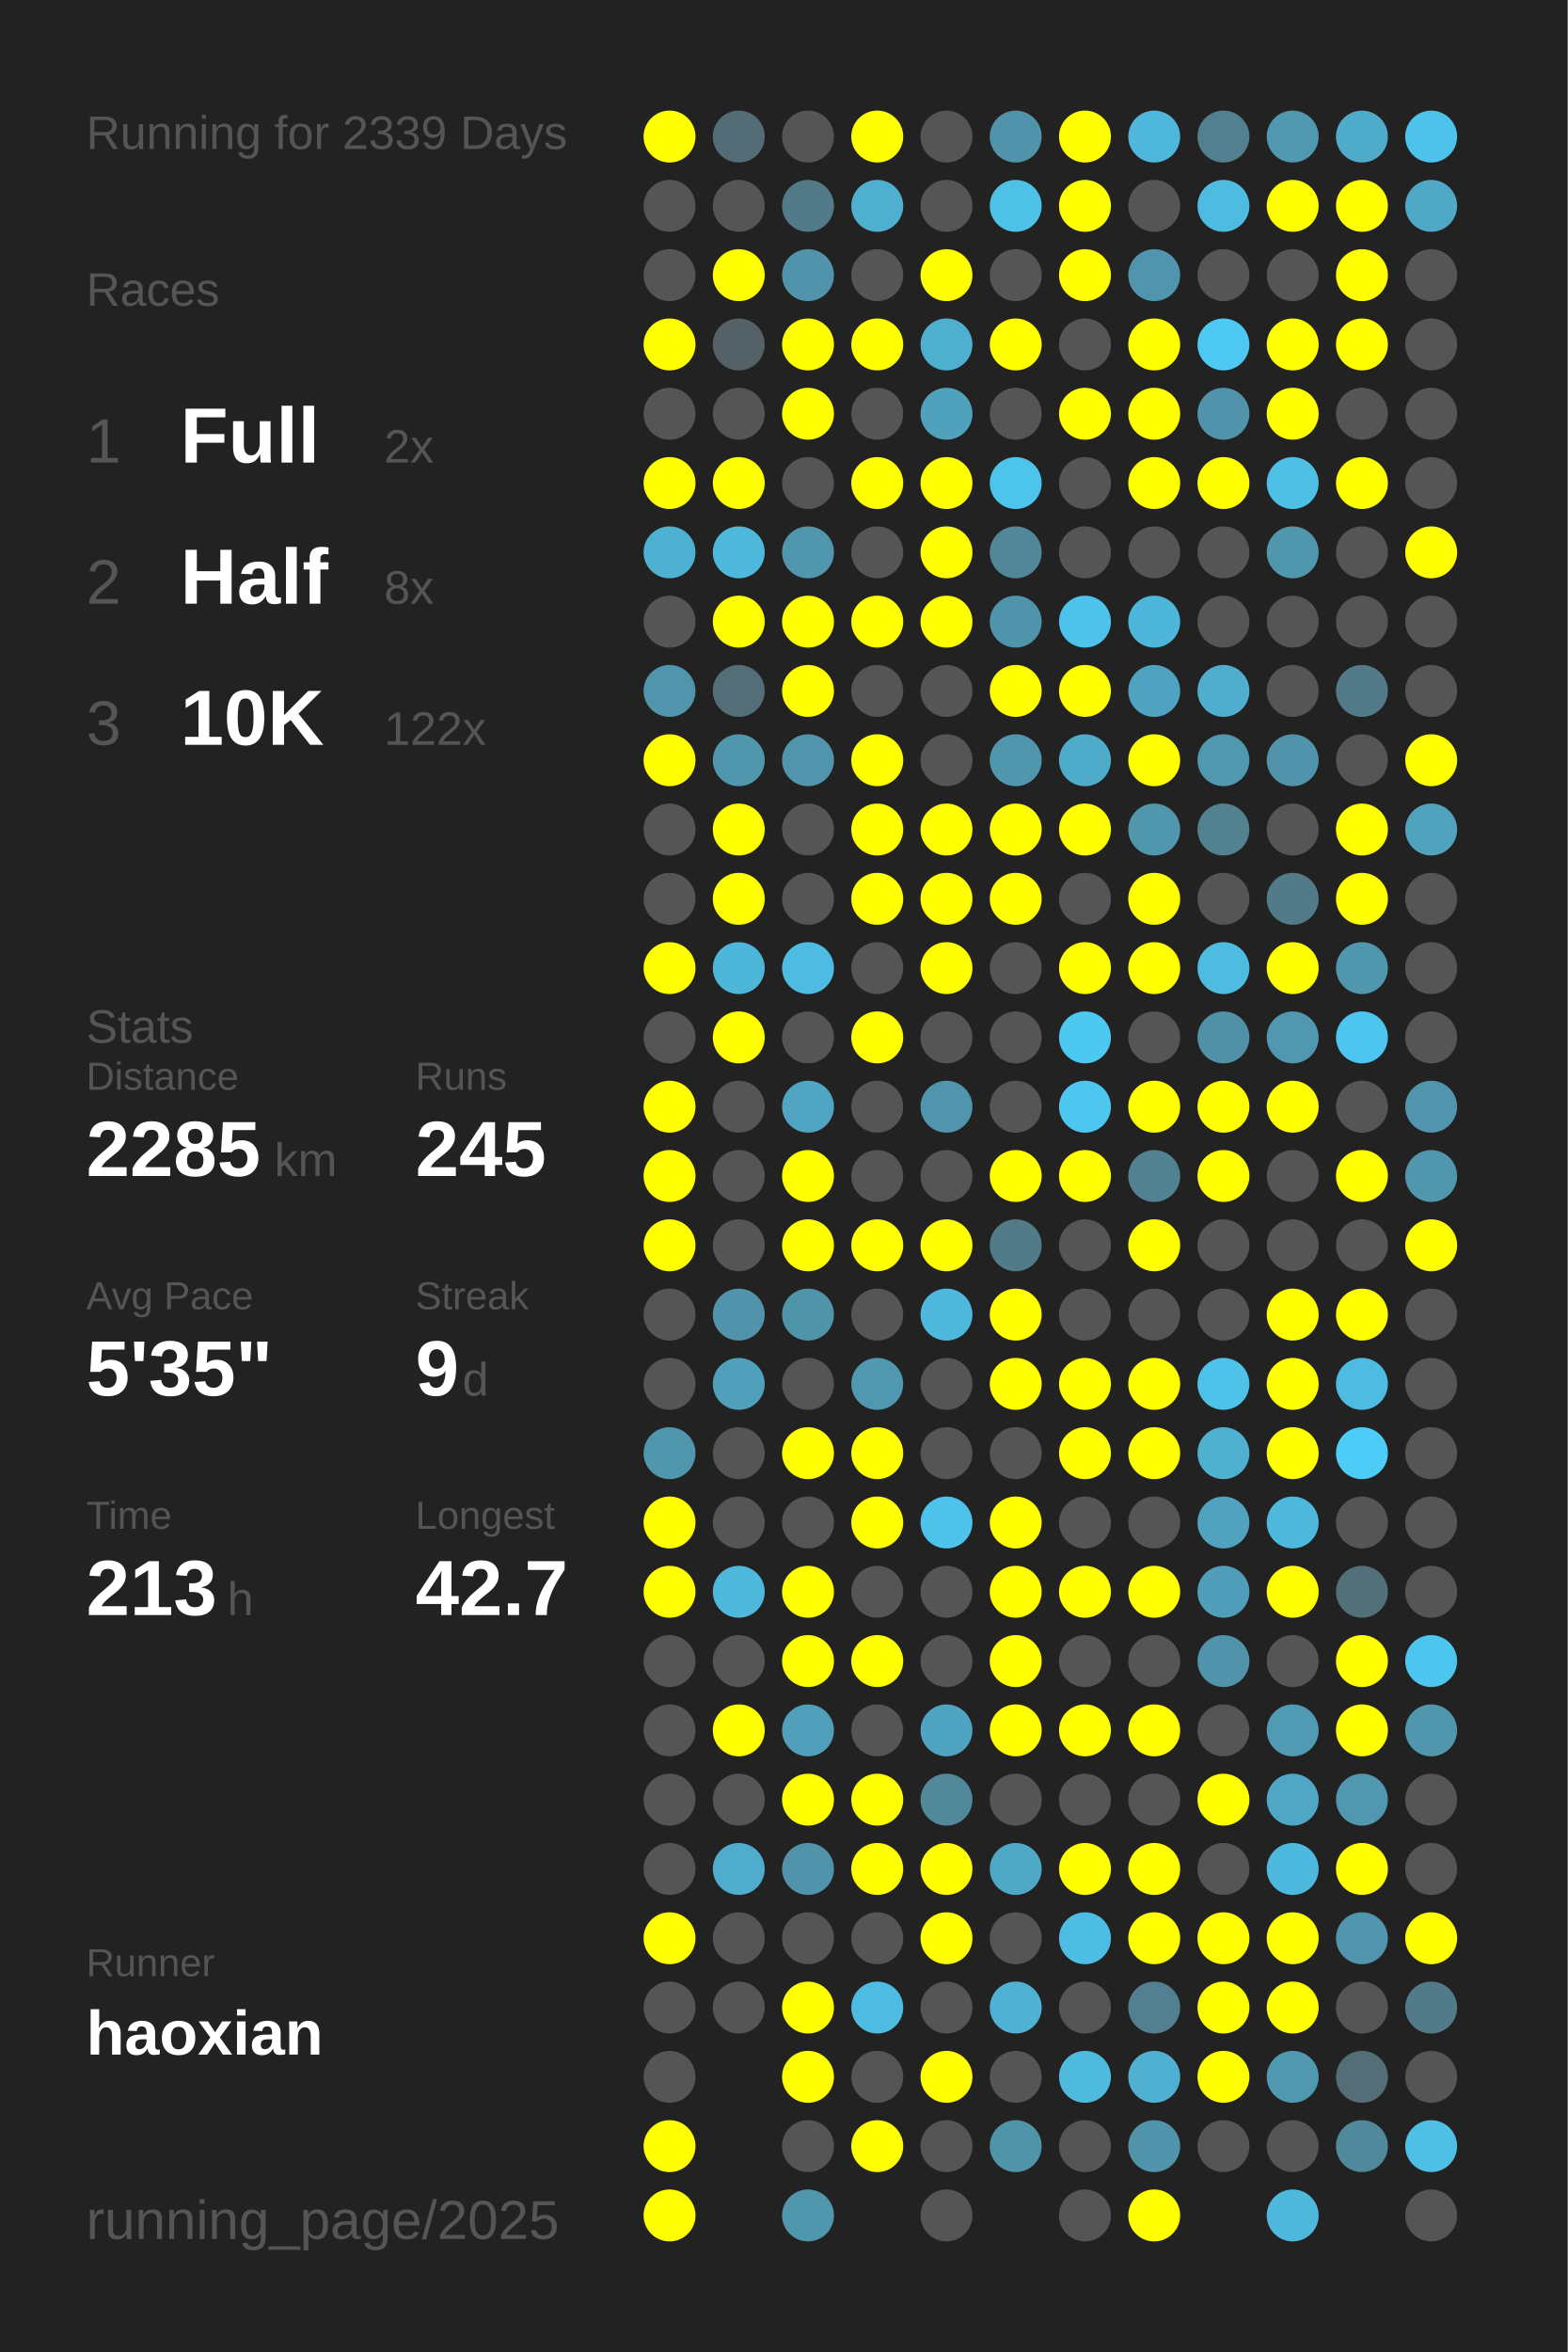
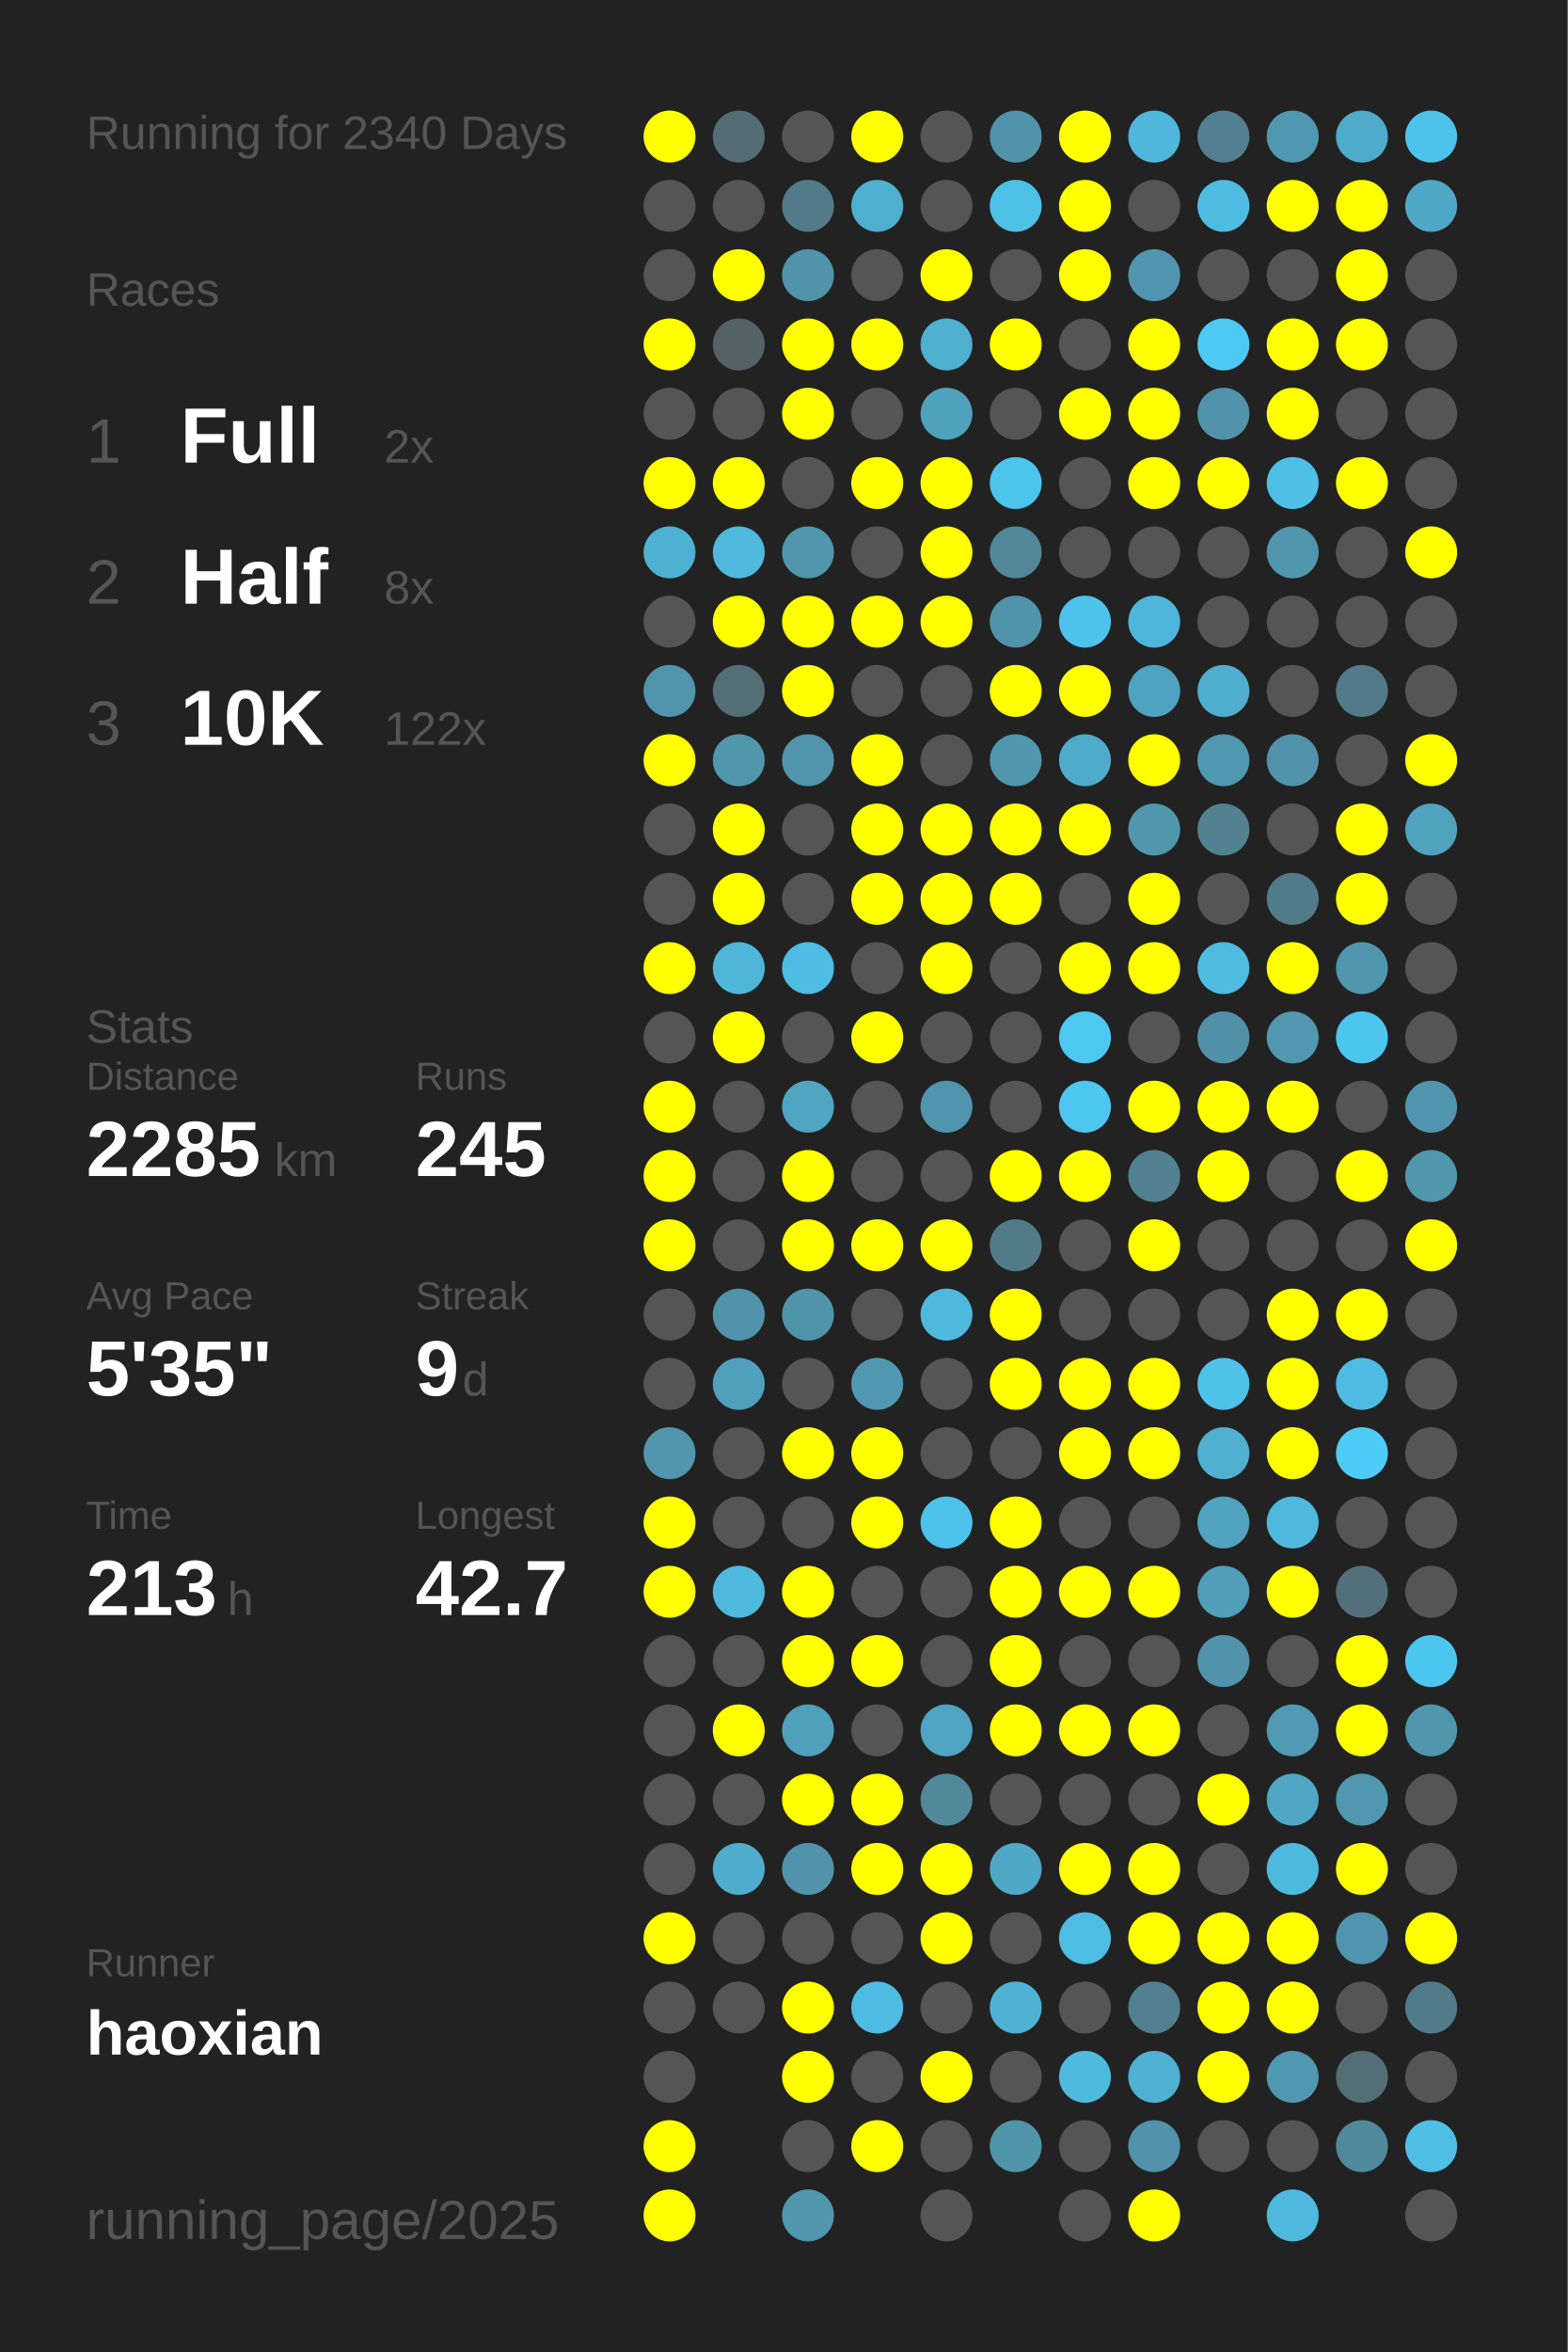
<svg xmlns="http://www.w3.org/2000/svg" baseProfile="full" height="300mm" version="1.1" viewBox="0,0,200,300" width="200mm">
  <defs />
  <rect fill="#222222" height="300" width="200" x="0" y="0" />
-   <text fill="#555555" style="font-size:6px; font-family:Arial;" x="11" y="19">Running for 2339 Days</text>
+   <text fill="#555555" style="font-size:6px; font-family:Arial;" x="11" y="19">Running for 2340 Days</text>
  <text fill="#555555" style="font-size:6px; font-family:Arial;" x="11" y="39">Races</text>
  <text fill="#555555" style="font-size:8px; font-family:Arial;" x="11" y="59">1</text>
  <text fill="#FFFFFF" style="font-size:10px; font-family:Arial; font-weight:bold;" x="23" y="59">Full</text>
  <text fill="#555555" style="font-size:6px; font-family:Arial;" x="49" y="59">2x</text>
  <text fill="#555555" style="font-size:8px; font-family:Arial;" x="11" y="77">2</text>
  <text fill="#FFFFFF" style="font-size:10px; font-family:Arial; font-weight:bold;" x="23" y="77">Half</text>
  <text fill="#555555" style="font-size:6px; font-family:Arial;" x="49" y="77">8x</text>
  <text fill="#555555" style="font-size:8px; font-family:Arial;" x="11" y="95">3</text>
  <text fill="#FFFFFF" style="font-size:10px; font-family:Arial; font-weight:bold;" x="23" y="95">10K</text>
  <text fill="#555555" style="font-size:6px; font-family:Arial;" x="49" y="95">122x</text>
  <text fill="#555555" style="font-size:6px; font-family:Arial;" x="11" y="133">Stats</text>
  <text fill="#555555" style="font-size:5px; font-family:Arial;" x="11" y="139">Distance</text>
  <text fill="#FFFFFF" style="font-size:10px; font-family:Arial; font-weight:bold;" x="11" y="150">2285</text>
  <text fill="#555555" style="font-size:6px; font-family:Arial;" x="35" y="150">km</text>
  <text fill="#555555" style="font-size:5px; font-family:Arial;" x="53" y="139">Runs</text>
  <text fill="#FFFFFF" style="font-size:10px; font-family:Arial; font-weight:bold;" x="53" y="150">245</text>
  <text fill="#555555" style="font-size:5px; font-family:Arial;" x="11" y="167">Avg Pace</text>
  <text fill="#FFFFFF" style="font-size:10px; font-family:Arial; font-weight:bold;" x="11" y="178">5'35"</text>
  <text fill="#555555" style="font-size:5px; font-family:Arial;" x="53" y="167">Streak</text>
  <text fill="#FFFFFF" style="font-size:10px; font-family:Arial; font-weight:bold;" x="53" y="178">9</text>
  <text fill="#555555" style="font-size:6px; font-family:Arial;" x="59" y="178">d</text>
  <text fill="#555555" style="font-size:5px; font-family:Arial;" x="11" y="195">Time</text>
  <text fill="#FFFFFF" style="font-size:10px; font-family:Arial; font-weight:bold;" x="11" y="206">213</text>
  <text fill="#555555" style="font-size:6px; font-family:Arial;" x="29" y="206">h</text>
  <text fill="#555555" style="font-size:5px; font-family:Arial;" x="53" y="195">Longest</text>
  <text fill="#FFFFFF" style="font-size:10px; font-family:Arial; font-weight:bold;" x="53" y="206">42.7</text>
  <text fill="#555555" style="font-size:5px; font-family:Arial;" x="11" y="252.065">Runner</text>
  <text fill="#FFFFFF" style="font-size:8px; font-family:Arial; font-weight:bold;" x="11" y="262.065">haoxian</text>
  <text fill="#555555" style="font-size:7px; font-family:Arial;" x="11" y="285.581">running_page/2025</text>
  <circle cx="85.417" cy="17.419" fill="#FFFF00" r="3.312" />
  <circle cx="85.417" cy="26.258" fill="#555555" r="3.312" />
  <circle cx="85.417" cy="35.097" fill="#555555" r="3.312" />
  <circle cx="85.417" cy="43.935" fill="#FFFF00" r="3.312" />
  <circle cx="85.417" cy="52.774" fill="#555555" r="3.312" />
  <circle cx="85.417" cy="61.613" fill="#FFFF00" r="3.312" />
  <circle cx="85.417" cy="70.452" fill="#4fb1d2" r="3.312" />
  <circle cx="85.417" cy="79.29" fill="#555555" r="3.312" />
  <circle cx="85.417" cy="88.129" fill="#5095ac" r="3.312" />
  <circle cx="85.417" cy="96.968" fill="#FFFF00" r="3.312" />
  <circle cx="85.417" cy="105.806" fill="#555555" r="3.312" />
  <circle cx="85.417" cy="114.645" fill="#555555" r="3.312" />
  <circle cx="85.417" cy="123.484" fill="#FFFF00" r="3.312" />
  <circle cx="85.417" cy="132.323" fill="#555555" r="3.312" />
  <circle cx="85.417" cy="141.161" fill="#FFFF00" r="3.312" />
  <circle cx="85.417" cy="150" fill="#FFFF00" r="3.312" />
  <circle cx="85.417" cy="158.839" fill="#FFFF00" r="3.312" />
  <circle cx="85.417" cy="167.677" fill="#555555" r="3.312" />
  <circle cx="85.417" cy="176.516" fill="#555555" r="3.312" />
  <circle cx="85.417" cy="185.355" fill="#5096ad" r="3.312" />
  <circle cx="85.417" cy="194.194" fill="#FFFF00" r="3.312" />
  <circle cx="85.417" cy="203.032" fill="#FFFF00" r="3.312" />
  <circle cx="85.417" cy="211.871" fill="#555555" r="3.312" />
  <circle cx="85.417" cy="220.71" fill="#555555" r="3.312" />
  <circle cx="85.417" cy="229.548" fill="#555555" r="3.312" />
  <circle cx="85.417" cy="238.387" fill="#555555" r="3.312" />
  <circle cx="85.417" cy="247.226" fill="#FFFF00" r="3.312" />
  <circle cx="85.417" cy="256.065" fill="#555555" r="3.312" />
  <circle cx="85.417" cy="264.903" fill="#555555" r="3.312" />
  <circle cx="85.417" cy="273.742" fill="#FFFF00" r="3.312" />
  <circle cx="85.417" cy="282.581" fill="#FFFF00" r="3.312" />
  <circle cx="94.25" cy="17.419" fill="#536c75" r="3.312" />
  <circle cx="94.25" cy="26.258" fill="#555555" r="3.312" />
  <circle cx="94.25" cy="35.097" fill="#FFFF00" r="3.312" />
  <circle cx="94.25" cy="43.935" fill="#546267" r="3.312" />
  <circle cx="94.25" cy="52.774" fill="#555555" r="3.312" />
  <circle cx="94.25" cy="61.613" fill="#FFFF00" r="3.312" />
  <circle cx="94.25" cy="70.452" fill="#4eb9dd" r="3.312" />
  <circle cx="94.25" cy="79.29" fill="#FFFF00" r="3.312" />
  <circle cx="94.25" cy="88.129" fill="#536e77" r="3.312" />
  <circle cx="94.25" cy="96.968" fill="#5096ad" r="3.312" />
  <circle cx="94.25" cy="105.806" fill="#FFFF00" r="3.312" />
  <circle cx="94.25" cy="114.645" fill="#FFFF00" r="3.312" />
  <circle cx="94.25" cy="123.484" fill="#4eb6d9" r="3.312" />
  <circle cx="94.25" cy="132.323" fill="#FFFF00" r="3.312" />
  <circle cx="94.25" cy="141.161" fill="#555555" r="3.312" />
  <circle cx="94.25" cy="150" fill="#555555" r="3.312" />
  <circle cx="94.25" cy="158.839" fill="#555555" r="3.312" />
  <circle cx="94.25" cy="167.677" fill="#5093aa" r="3.312" />
  <circle cx="94.25" cy="176.516" fill="#50a0bb" r="3.312" />
  <circle cx="94.25" cy="185.355" fill="#555555" r="3.312" />
  <circle cx="94.25" cy="194.194" fill="#555555" r="3.312" />
  <circle cx="94.25" cy="203.032" fill="#4eb9dd" r="3.312" />
  <circle cx="94.25" cy="211.871" fill="#555555" r="3.312" />
  <circle cx="94.25" cy="220.71" fill="#FFFF00" r="3.312" />
  <circle cx="94.25" cy="229.548" fill="#555555" r="3.312" />
  <circle cx="94.25" cy="238.387" fill="#4faccc" r="3.312" />
  <circle cx="94.25" cy="247.226" fill="#555555" r="3.312" />
  <circle cx="94.25" cy="256.065" fill="#555555" r="3.312" />
  <circle cx="103.083" cy="17.419" fill="#555555" r="3.312" />
  <circle cx="103.083" cy="26.258" fill="#527a88" r="3.312" />
  <circle cx="103.083" cy="35.097" fill="#5093aa" r="3.312" />
  <circle cx="103.083" cy="43.935" fill="#FFFF00" r="3.312" />
  <circle cx="103.083" cy="52.774" fill="#FFFF00" r="3.312" />
  <circle cx="103.083" cy="61.613" fill="#555555" r="3.312" />
  <circle cx="103.083" cy="70.452" fill="#5096ad" r="3.312" />
  <circle cx="103.083" cy="79.29" fill="#FFFF00" r="3.312" />
  <circle cx="103.083" cy="88.129" fill="#FFFF00" r="3.312" />
  <circle cx="103.083" cy="96.968" fill="#5095ac" r="3.312" />
  <circle cx="103.083" cy="105.806" fill="#555555" r="3.312" />
  <circle cx="103.083" cy="114.645" fill="#555555" r="3.312" />
  <circle cx="103.083" cy="123.484" fill="#4ebce2" r="3.312" />
  <circle cx="103.083" cy="132.323" fill="#555555" r="3.312" />
  <circle cx="103.083" cy="141.161" fill="#4fa5c2" r="3.312" />
  <circle cx="103.083" cy="150" fill="#FFFF00" r="3.312" />
  <circle cx="103.083" cy="158.839" fill="#FFFF00" r="3.312" />
  <circle cx="103.083" cy="167.677" fill="#5094aa" r="3.312" />
  <circle cx="103.083" cy="176.516" fill="#555555" r="3.312" />
  <circle cx="103.083" cy="185.355" fill="#FFFF00" r="3.312" />
  <circle cx="103.083" cy="194.194" fill="#555555" r="3.312" />
  <circle cx="103.083" cy="203.032" fill="#FFFF00" r="3.312" />
  <circle cx="103.083" cy="211.871" fill="#FFFF00" r="3.312" />
  <circle cx="103.083" cy="220.71" fill="#50a0bb" r="3.312" />
  <circle cx="103.083" cy="229.548" fill="#FFFF00" r="3.312" />
  <circle cx="103.083" cy="238.387" fill="#5093aa" r="3.312" />
  <circle cx="103.083" cy="247.226" fill="#555555" r="3.312" />
  <circle cx="103.083" cy="256.065" fill="#FFFF00" r="3.312" />
  <circle cx="103.083" cy="264.903" fill="#FFFF00" r="3.312" />
  <circle cx="103.083" cy="273.742" fill="#555555" r="3.312" />
  <circle cx="103.083" cy="282.581" fill="#5096ad" r="3.312" />
  <circle cx="111.917" cy="17.419" fill="#FFFF00" r="3.312" />
  <circle cx="111.917" cy="26.258" fill="#4fafcf" r="3.312" />
  <circle cx="111.917" cy="35.097" fill="#555555" r="3.312" />
  <circle cx="111.917" cy="43.935" fill="#FFFF00" r="3.312" />
  <circle cx="111.917" cy="52.774" fill="#555555" r="3.312" />
  <circle cx="111.917" cy="61.613" fill="#FFFF00" r="3.312" />
  <circle cx="111.917" cy="70.452" fill="#555555" r="3.312" />
  <circle cx="111.917" cy="79.29" fill="#FFFF00" r="3.312" />
  <circle cx="111.917" cy="88.129" fill="#555555" r="3.312" />
  <circle cx="111.917" cy="96.968" fill="#FFFF00" r="3.312" />
  <circle cx="111.917" cy="105.806" fill="#FFFF00" r="3.312" />
  <circle cx="111.917" cy="114.645" fill="#FFFF00" r="3.312" />
  <circle cx="111.917" cy="123.484" fill="#555555" r="3.312" />
  <circle cx="111.917" cy="132.323" fill="#FFFF00" r="3.312" />
  <circle cx="111.917" cy="141.161" fill="#555555" r="3.312" />
  <circle cx="111.917" cy="150" fill="#555555" r="3.312" />
  <circle cx="111.917" cy="158.839" fill="#FFFF00" r="3.312" />
  <circle cx="111.917" cy="167.677" fill="#555555" r="3.312" />
  <circle cx="111.917" cy="176.516" fill="#5098b0" r="3.312" />
  <circle cx="111.917" cy="185.355" fill="#FFFF00" r="3.312" />
  <circle cx="111.917" cy="194.194" fill="#FFFF00" r="3.312" />
  <circle cx="111.917" cy="203.032" fill="#555555" r="3.312" />
  <circle cx="111.917" cy="211.871" fill="#FFFF00" r="3.312" />
  <circle cx="111.917" cy="220.71" fill="#555555" r="3.312" />
  <circle cx="111.917" cy="229.548" fill="#FFFF00" r="3.312" />
  <circle cx="111.917" cy="238.387" fill="#FFFF00" r="3.312" />
  <circle cx="111.917" cy="247.226" fill="#555555" r="3.312" />
  <circle cx="111.917" cy="256.065" fill="#4ebce2" r="3.312" />
  <circle cx="111.917" cy="264.903" fill="#555555" r="3.312" />
  <circle cx="111.917" cy="273.742" fill="#FFFF00" r="3.312" />
  <circle cx="120.75" cy="17.419" fill="#555555" r="3.312" />
  <circle cx="120.75" cy="26.258" fill="#555555" r="3.312" />
  <circle cx="120.75" cy="35.097" fill="#FFFF00" r="3.312" />
  <circle cx="120.75" cy="43.935" fill="#4fafcf" r="3.312" />
  <circle cx="120.75" cy="52.774" fill="#50a1bc" r="3.312" />
  <circle cx="120.75" cy="61.613" fill="#FFFF00" r="3.312" />
  <circle cx="120.75" cy="70.452" fill="#FFFF00" r="3.312" />
  <circle cx="120.75" cy="79.29" fill="#FFFF00" r="3.312" />
  <circle cx="120.75" cy="88.129" fill="#555555" r="3.312" />
  <circle cx="120.75" cy="96.968" fill="#555555" r="3.312" />
  <circle cx="120.75" cy="105.806" fill="#FFFF00" r="3.312" />
  <circle cx="120.75" cy="114.645" fill="#FFFF00" r="3.312" />
  <circle cx="120.75" cy="123.484" fill="#FFFF00" r="3.312" />
  <circle cx="120.75" cy="132.323" fill="#555555" r="3.312" />
  <circle cx="120.75" cy="141.161" fill="#5095ad" r="3.312" />
  <circle cx="120.75" cy="150" fill="#555555" r="3.312" />
  <circle cx="120.75" cy="158.839" fill="#FFFF00" r="3.312" />
  <circle cx="120.75" cy="167.677" fill="#4eb9dd" r="3.312" />
  <circle cx="120.75" cy="176.516" fill="#555555" r="3.312" />
  <circle cx="120.75" cy="185.355" fill="#555555" r="3.312" />
  <circle cx="120.75" cy="194.194" fill="#4dc3eb" r="3.312" />
  <circle cx="120.75" cy="203.032" fill="#555555" r="3.312" />
  <circle cx="120.75" cy="211.871" fill="#555555" r="3.312" />
  <circle cx="120.75" cy="220.71" fill="#4fa4c1" r="3.312" />
  <circle cx="120.75" cy="229.548" fill="#51889a" r="3.312" />
  <circle cx="120.75" cy="238.387" fill="#FFFF00" r="3.312" />
  <circle cx="120.75" cy="247.226" fill="#FFFF00" r="3.312" />
  <circle cx="120.75" cy="256.065" fill="#555555" r="3.312" />
  <circle cx="120.75" cy="264.903" fill="#FFFF00" r="3.312" />
  <circle cx="120.75" cy="273.742" fill="#555555" r="3.312" />
  <circle cx="120.75" cy="282.581" fill="#555555" r="3.312" />
  <circle cx="129.583" cy="17.419" fill="#5093aa" r="3.312" />
  <circle cx="129.583" cy="26.258" fill="#4ec1e7" r="3.312" />
  <circle cx="129.583" cy="35.097" fill="#555555" r="3.312" />
  <circle cx="129.583" cy="43.935" fill="#FFFF00" r="3.312" />
  <circle cx="129.583" cy="52.774" fill="#555555" r="3.312" />
  <circle cx="129.583" cy="61.613" fill="#4dc4eb" r="3.312" />
  <circle cx="129.583" cy="70.452" fill="#518799" r="3.312" />
  <circle cx="129.583" cy="79.29" fill="#5094ab" r="3.312" />
  <circle cx="129.583" cy="88.129" fill="#FFFF00" r="3.312" />
  <circle cx="129.583" cy="96.968" fill="#5096ad" r="3.312" />
  <circle cx="129.583" cy="105.806" fill="#FFFF00" r="3.312" />
  <circle cx="129.583" cy="114.645" fill="#FFFF00" r="3.312" />
  <circle cx="129.583" cy="123.484" fill="#555555" r="3.312" />
  <circle cx="129.583" cy="132.323" fill="#555555" r="3.312" />
  <circle cx="129.583" cy="141.161" fill="#555555" r="3.312" />
  <circle cx="129.583" cy="150" fill="#FFFF00" r="3.312" />
  <circle cx="129.583" cy="158.839" fill="#527b88" r="3.312" />
  <circle cx="129.583" cy="167.677" fill="#FFFF00" r="3.312" />
  <circle cx="129.583" cy="176.516" fill="#FFFF00" r="3.312" />
  <circle cx="129.583" cy="185.355" fill="#555555" r="3.312" />
  <circle cx="129.583" cy="194.194" fill="#FFFF00" r="3.312" />
  <circle cx="129.583" cy="203.032" fill="#FFFF00" r="3.312" />
  <circle cx="129.583" cy="211.871" fill="#FFFF00" r="3.312" />
  <circle cx="129.583" cy="220.71" fill="#FFFF00" r="3.312" />
  <circle cx="129.583" cy="229.548" fill="#555555" r="3.312" />
  <circle cx="129.583" cy="238.387" fill="#4fa8c6" r="3.312" />
  <circle cx="129.583" cy="247.226" fill="#555555" r="3.312" />
  <circle cx="129.583" cy="256.065" fill="#4fb2d4" r="3.312" />
  <circle cx="129.583" cy="264.903" fill="#555555" r="3.312" />
  <circle cx="129.583" cy="273.742" fill="#5094aa" r="3.312" />
  <circle cx="138.417" cy="17.419" fill="#FFFF00" r="3.312" />
  <circle cx="138.417" cy="26.258" fill="#FFFF00" r="3.312" />
  <circle cx="138.417" cy="35.097" fill="#FFFF00" r="3.312" />
  <circle cx="138.417" cy="43.935" fill="#555555" r="3.312" />
  <circle cx="138.417" cy="52.774" fill="#FFFF00" r="3.312" />
  <circle cx="138.417" cy="61.613" fill="#555555" r="3.312" />
  <circle cx="138.417" cy="70.452" fill="#555555" r="3.312" />
  <circle cx="138.417" cy="79.29" fill="#4dc3eb" r="3.312" />
  <circle cx="138.417" cy="88.129" fill="#FFFF00" r="3.312" />
  <circle cx="138.417" cy="96.968" fill="#4fabca" r="3.312" />
  <circle cx="138.417" cy="105.806" fill="#FFFF00" r="3.312" />
  <circle cx="138.417" cy="114.645" fill="#555555" r="3.312" />
  <circle cx="138.417" cy="123.484" fill="#FFFF00" r="3.312" />
  <circle cx="138.417" cy="132.323" fill="#4dc8f1" r="3.312" />
  <circle cx="138.417" cy="141.161" fill="#4dc7f0" r="3.312" />
  <circle cx="138.417" cy="150" fill="#FFFF00" r="3.312" />
  <circle cx="138.417" cy="158.839" fill="#555555" r="3.312" />
  <circle cx="138.417" cy="167.677" fill="#555555" r="3.312" />
  <circle cx="138.417" cy="176.516" fill="#FFFF00" r="3.312" />
  <circle cx="138.417" cy="185.355" fill="#FFFF00" r="3.312" />
  <circle cx="138.417" cy="194.194" fill="#555555" r="3.312" />
  <circle cx="138.417" cy="203.032" fill="#FFFF00" r="3.312" />
  <circle cx="138.417" cy="211.871" fill="#555555" r="3.312" />
  <circle cx="138.417" cy="220.71" fill="#FFFF00" r="3.312" />
  <circle cx="138.417" cy="229.548" fill="#555555" r="3.312" />
  <circle cx="138.417" cy="238.387" fill="#FFFF00" r="3.312" />
  <circle cx="138.417" cy="247.226" fill="#4ebde3" r="3.312" />
  <circle cx="138.417" cy="256.065" fill="#555555" r="3.312" />
  <circle cx="138.417" cy="264.903" fill="#4ebade" r="3.312" />
  <circle cx="138.417" cy="273.742" fill="#555555" r="3.312" />
  <circle cx="138.417" cy="282.581" fill="#555555" r="3.312" />
  <circle cx="147.25" cy="17.419" fill="#4eb7db" r="3.312" />
  <circle cx="147.25" cy="26.258" fill="#555555" r="3.312" />
  <circle cx="147.25" cy="35.097" fill="#5095ad" r="3.312" />
  <circle cx="147.25" cy="43.935" fill="#FFFF00" r="3.312" />
  <circle cx="147.25" cy="52.774" fill="#FFFF00" r="3.312" />
  <circle cx="147.25" cy="61.613" fill="#FFFF00" r="3.312" />
  <circle cx="147.25" cy="70.452" fill="#555555" r="3.312" />
  <circle cx="147.25" cy="79.29" fill="#4eb6da" r="3.312" />
  <circle cx="147.25" cy="88.129" fill="#4fa3c0" r="3.312" />
  <circle cx="147.25" cy="96.968" fill="#FFFF00" r="3.312" />
  <circle cx="147.25" cy="105.806" fill="#5096ad" r="3.312" />
  <circle cx="147.25" cy="114.645" fill="#FFFF00" r="3.312" />
  <circle cx="147.25" cy="123.484" fill="#FFFF00" r="3.312" />
  <circle cx="147.25" cy="132.323" fill="#555555" r="3.312" />
  <circle cx="147.25" cy="141.161" fill="#FFFF00" r="3.312" />
  <circle cx="147.25" cy="150" fill="#528191" r="3.312" />
  <circle cx="147.25" cy="158.839" fill="#FFFF00" r="3.312" />
  <circle cx="147.25" cy="167.677" fill="#555555" r="3.312" />
  <circle cx="147.25" cy="176.516" fill="#FFFF00" r="3.312" />
  <circle cx="147.25" cy="185.355" fill="#FFFF00" r="3.312" />
  <circle cx="147.25" cy="194.194" fill="#555555" r="3.312" />
  <circle cx="147.25" cy="203.032" fill="#FFFF00" r="3.312" />
  <circle cx="147.25" cy="211.871" fill="#555555" r="3.312" />
  <circle cx="147.25" cy="220.71" fill="#FFFF00" r="3.312" />
  <circle cx="147.25" cy="229.548" fill="#555555" r="3.312" />
  <circle cx="147.25" cy="238.387" fill="#FFFF00" r="3.312" />
  <circle cx="147.25" cy="247.226" fill="#FFFF00" r="3.312" />
  <circle cx="147.25" cy="256.065" fill="#528090" r="3.312" />
  <circle cx="147.25" cy="264.903" fill="#4fb0d1" r="3.312" />
  <circle cx="147.25" cy="273.742" fill="#5093aa" r="3.312" />
  <circle cx="147.25" cy="282.581" fill="#FFFF00" r="3.312" />
  <circle cx="156.083" cy="17.419" fill="#528090" r="3.312" />
  <circle cx="156.083" cy="26.258" fill="#4ebce1" r="3.312" />
  <circle cx="156.083" cy="35.097" fill="#555555" r="3.312" />
  <circle cx="156.083" cy="43.935" fill="#4dc9f4" r="3.312" />
  <circle cx="156.083" cy="52.774" fill="#5093aa" r="3.312" />
  <circle cx="156.083" cy="61.613" fill="#FFFF00" r="3.312" />
  <circle cx="156.083" cy="70.452" fill="#555555" r="3.312" />
  <circle cx="156.083" cy="79.29" fill="#555555" r="3.312" />
  <circle cx="156.083" cy="88.129" fill="#4faece" r="3.312" />
  <circle cx="156.083" cy="96.968" fill="#5098b0" r="3.312" />
  <circle cx="156.083" cy="105.806" fill="#528190" r="3.312" />
  <circle cx="156.083" cy="114.645" fill="#555555" r="3.312" />
  <circle cx="156.083" cy="123.484" fill="#4ebbe0" r="3.312" />
  <circle cx="156.083" cy="132.323" fill="#5191a7" r="3.312" />
  <circle cx="156.083" cy="141.161" fill="#FFFF00" r="3.312" />
  <circle cx="156.083" cy="150" fill="#FFFF00" r="3.312" />
  <circle cx="156.083" cy="158.839" fill="#555555" r="3.312" />
  <circle cx="156.083" cy="167.677" fill="#555555" r="3.312" />
  <circle cx="156.083" cy="176.516" fill="#4ec2e9" r="3.312" />
  <circle cx="156.083" cy="185.355" fill="#4fb0d0" r="3.312" />
  <circle cx="156.083" cy="194.194" fill="#50a2be" r="3.312" />
  <circle cx="156.083" cy="203.032" fill="#509eb9" r="3.312" />
  <circle cx="156.083" cy="211.871" fill="#5093aa" r="3.312" />
  <circle cx="156.083" cy="220.71" fill="#555555" r="3.312" />
  <circle cx="156.083" cy="229.548" fill="#FFFF00" r="3.312" />
  <circle cx="156.083" cy="238.387" fill="#555555" r="3.312" />
  <circle cx="156.083" cy="247.226" fill="#FFFF00" r="3.312" />
  <circle cx="156.083" cy="256.065" fill="#FFFF00" r="3.312" />
  <circle cx="156.083" cy="264.903" fill="#FFFF00" r="3.312" />
  <circle cx="156.083" cy="273.742" fill="#555555" r="3.312" />
  <circle cx="164.917" cy="17.419" fill="#5098b0" r="3.312" />
  <circle cx="164.917" cy="26.258" fill="#FFFF00" r="3.312" />
  <circle cx="164.917" cy="35.097" fill="#555555" r="3.312" />
  <circle cx="164.917" cy="43.935" fill="#FFFF00" r="3.312" />
  <circle cx="164.917" cy="52.774" fill="#FFFF00" r="3.312" />
  <circle cx="164.917" cy="61.613" fill="#4ec0e6" r="3.312" />
  <circle cx="164.917" cy="70.452" fill="#5096ad" r="3.312" />
  <circle cx="164.917" cy="79.29" fill="#555555" r="3.312" />
  <circle cx="164.917" cy="88.129" fill="#555555" r="3.312" />
  <circle cx="164.917" cy="96.968" fill="#5093aa" r="3.312" />
  <circle cx="164.917" cy="105.806" fill="#555555" r="3.312" />
  <circle cx="164.917" cy="114.645" fill="#527b89" r="3.312" />
  <circle cx="164.917" cy="123.484" fill="#FFFF00" r="3.312" />
  <circle cx="164.917" cy="132.323" fill="#5097af" r="3.312" />
  <circle cx="164.917" cy="141.161" fill="#FFFF00" r="3.312" />
  <circle cx="164.917" cy="150" fill="#555555" r="3.312" />
  <circle cx="164.917" cy="158.839" fill="#555555" r="3.312" />
  <circle cx="164.917" cy="167.677" fill="#FFFF00" r="3.312" />
  <circle cx="164.917" cy="176.516" fill="#FFFF00" r="3.312" />
  <circle cx="164.917" cy="185.355" fill="#FFFF00" r="3.312" />
  <circle cx="164.917" cy="194.194" fill="#4eb9dd" r="3.312" />
  <circle cx="164.917" cy="203.032" fill="#FFFF00" r="3.312" />
  <circle cx="164.917" cy="211.871" fill="#555555" r="3.312" />
  <circle cx="164.917" cy="220.71" fill="#509ab4" r="3.312" />
  <circle cx="164.917" cy="229.548" fill="#4fa7c5" r="3.312" />
  <circle cx="164.917" cy="238.387" fill="#4eb9de" r="3.312" />
  <circle cx="164.917" cy="247.226" fill="#FFFF00" r="3.312" />
  <circle cx="164.917" cy="256.065" fill="#FFFF00" r="3.312" />
  <circle cx="164.917" cy="264.903" fill="#5097b0" r="3.312" />
  <circle cx="164.917" cy="273.742" fill="#555555" r="3.312" />
  <circle cx="164.917" cy="282.581" fill="#4eb9dd" r="3.312" />
  <circle cx="173.75" cy="17.419" fill="#4fabca" r="3.312" />
  <circle cx="173.75" cy="26.258" fill="#FFFF00" r="3.312" />
  <circle cx="173.75" cy="35.097" fill="#FFFF00" r="3.312" />
  <circle cx="173.75" cy="43.935" fill="#FFFF00" r="3.312" />
  <circle cx="173.75" cy="52.774" fill="#555555" r="3.312" />
  <circle cx="173.75" cy="61.613" fill="#FFFF00" r="3.312" />
  <circle cx="173.75" cy="70.452" fill="#555555" r="3.312" />
  <circle cx="173.75" cy="79.29" fill="#555555" r="3.312" />
  <circle cx="173.75" cy="88.129" fill="#527a88" r="3.312" />
  <circle cx="173.75" cy="96.968" fill="#555555" r="3.312" />
  <circle cx="173.75" cy="105.806" fill="#FFFF00" r="3.312" />
  <circle cx="173.75" cy="114.645" fill="#FFFF00" r="3.312" />
  <circle cx="173.75" cy="123.484" fill="#5096ad" r="3.312" />
  <circle cx="173.75" cy="132.323" fill="#4dc6ef" r="3.312" />
  <circle cx="173.75" cy="141.161" fill="#555555" r="3.312" />
  <circle cx="173.75" cy="150" fill="#FFFF00" r="3.312" />
  <circle cx="173.75" cy="158.839" fill="#555555" r="3.312" />
  <circle cx="173.75" cy="167.677" fill="#FFFF00" r="3.312" />
  <circle cx="173.75" cy="176.516" fill="#4ebce2" r="3.312" />
  <circle cx="173.75" cy="185.355" fill="#4dccf8" r="3.312" />
  <circle cx="173.75" cy="194.194" fill="#555555" r="3.312" />
  <circle cx="173.75" cy="203.032" fill="#536f79" r="3.312" />
  <circle cx="173.75" cy="211.871" fill="#FFFF00" r="3.312" />
  <circle cx="173.75" cy="220.71" fill="#FFFF00" r="3.312" />
  <circle cx="173.75" cy="229.548" fill="#5097af" r="3.312" />
  <circle cx="173.75" cy="238.387" fill="#FFFF00" r="3.312" />
  <circle cx="173.75" cy="247.226" fill="#5095ad" r="3.312" />
  <circle cx="173.75" cy="256.065" fill="#555555" r="3.312" />
  <circle cx="173.75" cy="264.903" fill="#536e77" r="3.312" />
  <circle cx="173.75" cy="273.742" fill="#51899c" r="3.312" />
  <circle cx="182.583" cy="17.419" fill="#4dc3eb" r="3.312" />
  <circle cx="182.583" cy="26.258" fill="#4fa8c6" r="3.312" />
  <circle cx="182.583" cy="35.097" fill="#555555" r="3.312" />
  <circle cx="182.583" cy="43.935" fill="#555555" r="3.312" />
  <circle cx="182.583" cy="52.774" fill="#555555" r="3.312" />
  <circle cx="182.583" cy="61.613" fill="#555555" r="3.312" />
  <circle cx="182.583" cy="70.452" fill="#FFFF00" r="3.312" />
  <circle cx="182.583" cy="79.29" fill="#555555" r="3.312" />
  <circle cx="182.583" cy="88.129" fill="#555555" r="3.312" />
  <circle cx="182.583" cy="96.968" fill="#FFFF00" r="3.312" />
  <circle cx="182.583" cy="105.806" fill="#50a2bd" r="3.312" />
  <circle cx="182.583" cy="114.645" fill="#555555" r="3.312" />
  <circle cx="182.583" cy="123.484" fill="#555555" r="3.312" />
  <circle cx="182.583" cy="132.323" fill="#555555" r="3.312" />
  <circle cx="182.583" cy="141.161" fill="#5095ad" r="3.312" />
  <circle cx="182.583" cy="150" fill="#5096ad" r="3.312" />
  <circle cx="182.583" cy="158.839" fill="#FFFF00" r="3.312" />
  <circle cx="182.583" cy="167.677" fill="#555555" r="3.312" />
  <circle cx="182.583" cy="176.516" fill="#555555" r="3.312" />
  <circle cx="182.583" cy="185.355" fill="#555555" r="3.312" />
  <circle cx="182.583" cy="194.194" fill="#555555" r="3.312" />
  <circle cx="182.583" cy="203.032" fill="#555555" r="3.312" />
  <circle cx="182.583" cy="211.871" fill="#4dc6ef" r="3.312" />
  <circle cx="182.583" cy="220.71" fill="#5096ad" r="3.312" />
  <circle cx="182.583" cy="229.548" fill="#555555" r="3.312" />
  <circle cx="182.583" cy="238.387" fill="#555555" r="3.312" />
  <circle cx="182.583" cy="247.226" fill="#FFFF00" r="3.312" />
  <circle cx="182.583" cy="256.065" fill="#527b89" r="3.312" />
  <circle cx="182.583" cy="264.903" fill="#555555" r="3.312" />
  <circle cx="182.583" cy="273.742" fill="#4ebfe5" r="3.312" />
  <circle cx="182.583" cy="282.581" fill="#555555" r="3.312" />
</svg>
